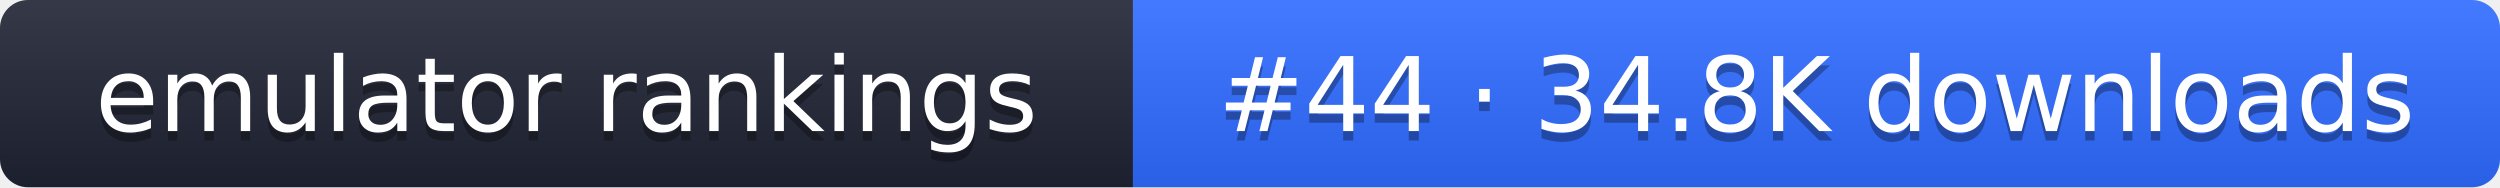
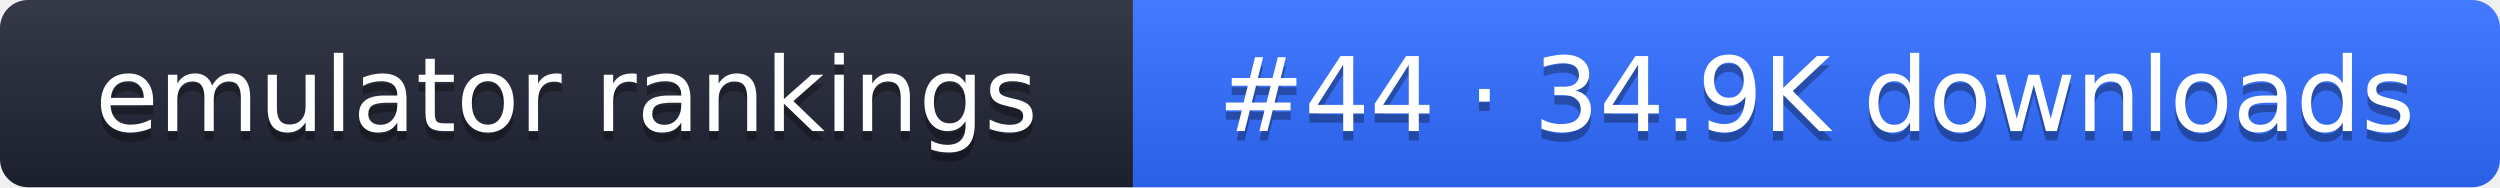
- <svg xmlns="http://www.w3.org/2000/svg" width="267" height="20" role="img" aria-label="emulator rankings: #44 · 34.8K downloads">
+ <svg xmlns="http://www.w3.org/2000/svg" width="267" height="20" role="img" aria-label="emulator rankings: #44 · 34.9K downloads">
  <linearGradient id="g" x2="0" y2="100%">
    <stop offset="0" stop-color="#fff" stop-opacity=".1" />
    <stop offset="1" stop-opacity=".1" />
  </linearGradient>
  <clipPath id="r">
    <rect width="267" height="20" rx="3" fill="#fff" />
  </clipPath>
  <g clip-path="url(#r)">
    <rect width="121" height="20" fill="#1f2433" />
    <rect x="121" width="146" height="20" fill="#2f6bff" />
    <rect width="267" height="20" fill="url(#g)" />
  </g>
  <g fill="#fff" text-anchor="middle" font-family="Verdana,DejaVu Sans,sans-serif" font-size="11">
    <text x="60.5" y="15" fill="#010101" fill-opacity=".3">emulator rankings</text>
    <text x="60.5" y="14">emulator rankings</text>
-     <text x="194" y="15" fill="#010101" fill-opacity=".3">#44 · 34.8K downloads</text>
-     <text x="194" y="14">#44 · 34.8K downloads</text>
+     <text x="194" y="15" fill="#010101" fill-opacity=".3">#44 · 34.9K downloads</text>
+     <text x="194" y="14">#44 · 34.9K downloads</text>
  </g>
</svg>
